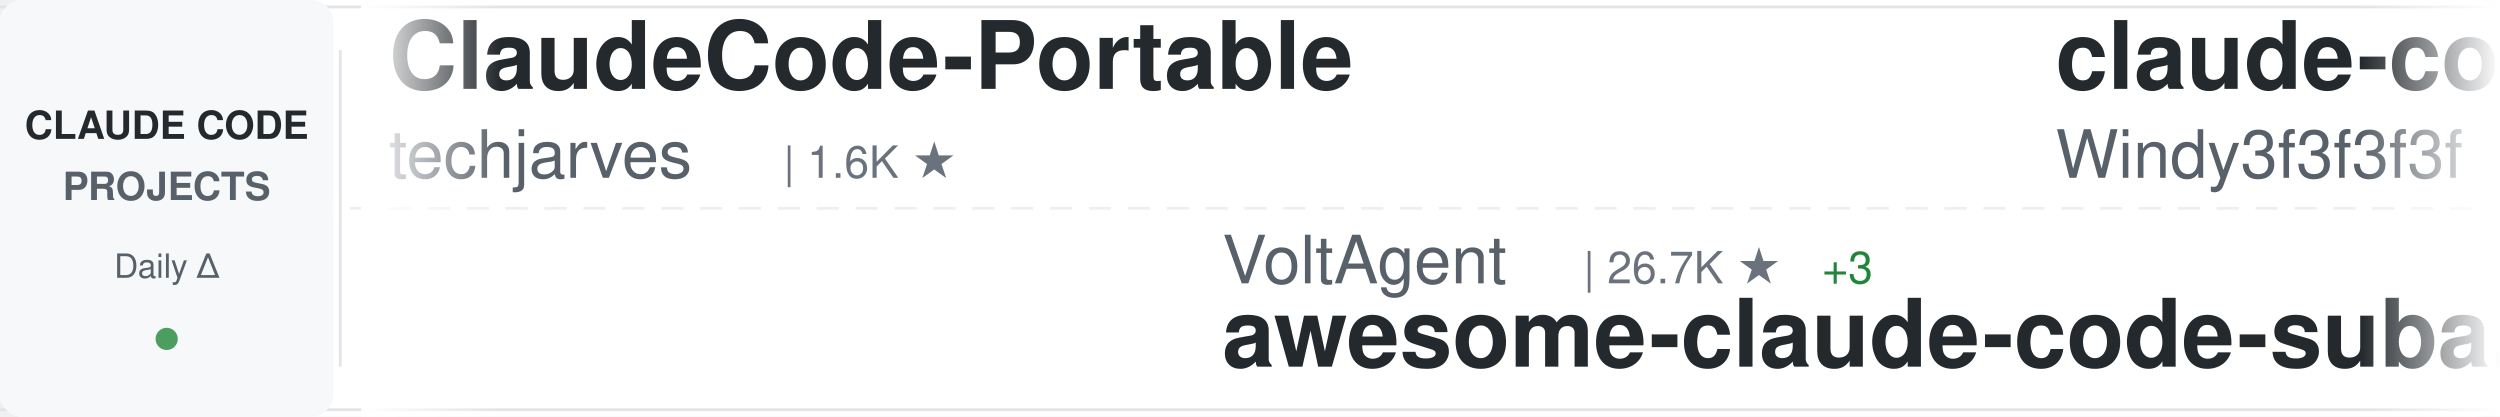
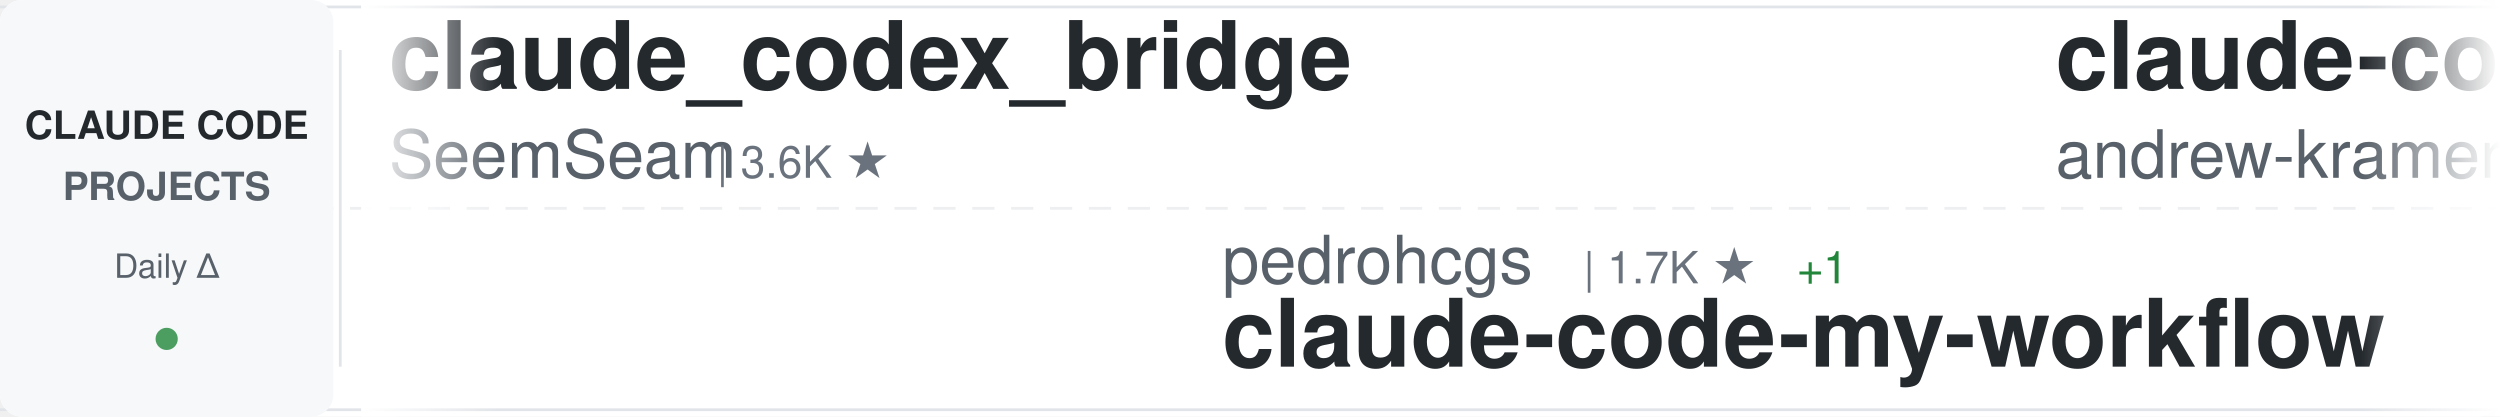
<svg xmlns="http://www.w3.org/2000/svg" width="900" height="150">
  <defs>
    <linearGradient id="awesomeLeftFade" x1="0%" y1="0%" x2="100%" y2="0%">
      <stop offset="0%" style="stop-color:#ffffff;stop-opacity:1" />
      <stop offset="100%" style="stop-color:#ffffff;stop-opacity:0" />
    </linearGradient>
    <linearGradient id="awesomeRightFade" x1="0%" y1="0%" x2="100%" y2="0%">
      <stop offset="0%" style="stop-color:#ffffff;stop-opacity:0" />
      <stop offset="100%" style="stop-color:#ffffff;stop-opacity:1" />
    </linearGradient>
  </defs>
  <rect width="900" height="150" fill="#ffffff" rx="8" />
  <rect x="0" y="2" width="900" height="1" fill="#e1e4e8" />
  <rect x="0" y="147" width="900" height="1" fill="#e1e4e8" />
  <line x1="0" y1="75" x2="900" y2="75" stroke="#e1e4e8" stroke-width="1" stroke-dasharray="8 6" opacity="0.6" />
  <rect x="0" y="0" width="120" height="150" fill="#f6f8fa" rx="8" />
  <text x="60" y="50" font-family="-apple-system, BlinkMacSystemFont, 'Segoe UI', Helvetica, Arial, sans-serif" font-size="14" font-weight="600" fill="#24292e" text-anchor="middle">CLAUDE CODE</text>
  <text x="60" y="72" font-family="-apple-system, BlinkMacSystemFont, 'Segoe UI', Helvetica, Arial, sans-serif" font-size="14" font-weight="600" fill="#586069" text-anchor="middle">PROJECTS</text>
  <text x="60" y="100" font-family="-apple-system, BlinkMacSystemFont, 'Segoe UI', Helvetica, Arial, sans-serif" font-size="12" font-weight="500" fill="#586069" text-anchor="middle">Daily Δ</text>
  <circle cx="60" cy="122" r="4" fill="#22863a" opacity="0.8" />
  <rect x="122" y="18" width="1" height="114" fill="#e1e4e8" />
  <clipPath id="awesomeTickerClip">
    <rect x="130" y="0" width="770" height="150" />
  </clipPath>
  <g clip-path="url(#awesomeTickerClip)">
    <g id="awesomeTickerItems">
      <animateTransform attributeName="transform" attributeType="XML" type="translate" from="0 0" to="-3000 0" dur="54s" repeatCount="indefinite" />
      <g transform="translate(0, 0)">
-         <text x="140" y="32" font-family="-apple-system, BlinkMacSystemFont, 'Segoe UI', Helvetica, Arial, sans-serif" font-size="34" font-weight="600" fill="#24292e">ClaudeCode-Portable</text>
-         <text x="140" y="64" font-family="-apple-system, BlinkMacSystemFont, 'Segoe UI', Helvetica, Arial, sans-serif" font-size="24" font-weight="400" fill="#586069">techjarves</text>
-         <text x="282" y="64" font-family="-apple-system, BlinkMacSystemFont, 'Segoe UI', Helvetica, Arial, sans-serif" font-size="16" font-weight="500" fill="#6a737d">| 1.6K ★</text>
+         <text x="140" y="32" font-family="-apple-system, BlinkMacSystemFont, 'Segoe UI', Helvetica, Arial, sans-serif" font-size="34" font-weight="600" fill="#24292e">claude_codex_bridge</text>
+         <text x="140" y="64" font-family="-apple-system, BlinkMacSystemFont, 'Segoe UI', Helvetica, Arial, sans-serif" font-size="24" font-weight="400" fill="#586069">SeemSeam</text>
+         <text x="258" y="64" font-family="-apple-system, BlinkMacSystemFont, 'Segoe UI', Helvetica, Arial, sans-serif" font-size="16" font-weight="500" fill="#6a737d">| 3.6K ★</text>
      </g>
      <g transform="translate(300, 0)">
-         <text x="140" y="102" font-family="-apple-system, BlinkMacSystemFont, 'Segoe UI', Helvetica, Arial, sans-serif" font-size="24" font-weight="400" fill="#586069">VoltAgent</text>
-         <text x="270" y="102" font-family="-apple-system, BlinkMacSystemFont, 'Segoe UI', Helvetica, Arial, sans-serif" font-size="16" font-weight="500" fill="#6a737d">| 26.7K ★</text>
-         <text x="356" y="102" font-family="-apple-system, BlinkMacSystemFont, 'Segoe UI', Helvetica, Arial, sans-serif" font-size="16" font-weight="500" fill="#22863a"> +3</text>
-         <text x="140" y="132" font-family="-apple-system, BlinkMacSystemFont, 'Segoe UI', Helvetica, Arial, sans-serif" font-size="34" font-weight="600" fill="#24292e">awesome-claude-code-suba...</text>
+         <text x="140" y="102" font-family="-apple-system, BlinkMacSystemFont, 'Segoe UI', Helvetica, Arial, sans-serif" font-size="24" font-weight="400" fill="#586069">pedrohcgs</text>
+         <text x="270" y="102" font-family="-apple-system, BlinkMacSystemFont, 'Segoe UI', Helvetica, Arial, sans-serif" font-size="16" font-weight="500" fill="#6a737d">| 1.7K ★</text>
+         <text x="347" y="102" font-family="-apple-system, BlinkMacSystemFont, 'Segoe UI', Helvetica, Arial, sans-serif" font-size="16" font-weight="500" fill="#22863a"> +1</text>
+         <text x="140" y="132" font-family="-apple-system, BlinkMacSystemFont, 'Segoe UI', Helvetica, Arial, sans-serif" font-size="34" font-weight="600" fill="#24292e">claude-code-my-workflow</text>
      </g>
      <g transform="translate(600, 0)">
+         <text x="140" y="32" font-family="-apple-system, BlinkMacSystemFont, 'Segoe UI', Helvetica, Arial, sans-serif" font-size="34" font-weight="600" fill="#24292e">claude-code-source-build</text>
+         <text x="140" y="64" font-family="-apple-system, BlinkMacSystemFont, 'Segoe UI', Helvetica, Arial, sans-serif" font-size="24" font-weight="400" fill="#586069">andrew-kramer-inno</text>
+         <text x="378" y="64" font-family="-apple-system, BlinkMacSystemFont, 'Segoe UI', Helvetica, Arial, sans-serif" font-size="16" font-weight="500" fill="#6a737d">| 597 ★</text>
+       </g>
+       <g transform="translate(900, 0)">
+         <text x="140" y="102" font-family="-apple-system, BlinkMacSystemFont, 'Segoe UI', Helvetica, Arial, sans-serif" font-size="24" font-weight="400" fill="#586069">fuergaosi233</text>
+         <text x="306" y="102" font-family="-apple-system, BlinkMacSystemFont, 'Segoe UI', Helvetica, Arial, sans-serif" font-size="16" font-weight="500" fill="#6a737d">| 2.8K ★</text>
+         <text x="140" y="132" font-family="-apple-system, BlinkMacSystemFont, 'Segoe UI', Helvetica, Arial, sans-serif" font-size="34" font-weight="600" fill="#24292e">claude-code-proxy</text>
+       </g>
+       <g transform="translate(1200, 0)">
+         <text x="140" y="32" font-family="-apple-system, BlinkMacSystemFont, 'Segoe UI', Helvetica, Arial, sans-serif" font-size="34" font-weight="600" fill="#24292e">claude-code-source</text>
+         <text x="140" y="64" font-family="-apple-system, BlinkMacSystemFont, 'Segoe UI', Helvetica, Arial, sans-serif" font-size="24" font-weight="400" fill="#586069">hangsman</text>
+         <text x="258" y="64" font-family="-apple-system, BlinkMacSystemFont, 'Segoe UI', Helvetica, Arial, sans-serif" font-size="16" font-weight="500" fill="#6a737d">| 798 ★</text>
+       </g>
+       <g transform="translate(1500, 0)">
+         <text x="140" y="102" font-family="-apple-system, BlinkMacSystemFont, 'Segoe UI', Helvetica, Arial, sans-serif" font-size="24" font-weight="400" fill="#586069">wesammustafa</text>
+         <text x="306" y="102" font-family="-apple-system, BlinkMacSystemFont, 'Segoe UI', Helvetica, Arial, sans-serif" font-size="16" font-weight="500" fill="#6a737d">| 3.7K ★</text>
+         <text x="383" y="102" font-family="-apple-system, BlinkMacSystemFont, 'Segoe UI', Helvetica, Arial, sans-serif" font-size="16" font-weight="500" fill="#22863a"> +1</text>
+         <text x="140" y="132" font-family="-apple-system, BlinkMacSystemFont, 'Segoe UI', Helvetica, Arial, sans-serif" font-size="34" font-weight="600" fill="#24292e">Claude-Code-Quest</text>
+       </g>
+       <g transform="translate(1800, 0)">
+         <text x="140" y="32" font-family="-apple-system, BlinkMacSystemFont, 'Segoe UI', Helvetica, Arial, sans-serif" font-size="34" font-weight="600" fill="#24292e">ClaudeCodeAgents</text>
+         <text x="140" y="64" font-family="-apple-system, BlinkMacSystemFont, 'Segoe UI', Helvetica, Arial, sans-serif" font-size="24" font-weight="400" fill="#586069">darcyegb</text>
+         <text x="258" y="64" font-family="-apple-system, BlinkMacSystemFont, 'Segoe UI', Helvetica, Arial, sans-serif" font-size="16" font-weight="500" fill="#6a737d">| 782 ★</text>
+       </g>
+       <g transform="translate(2100, 0)">
+         <text x="140" y="102" font-family="-apple-system, BlinkMacSystemFont, 'Segoe UI', Helvetica, Arial, sans-serif" font-size="24" font-weight="400" fill="#586069">techjarves</text>
+         <text x="282" y="102" font-family="-apple-system, BlinkMacSystemFont, 'Segoe UI', Helvetica, Arial, sans-serif" font-size="16" font-weight="500" fill="#6a737d">| 1.6K ★</text>
+         <text x="359" y="102" font-family="-apple-system, BlinkMacSystemFont, 'Segoe UI', Helvetica, Arial, sans-serif" font-size="16" font-weight="500" fill="#22863a"> +1</text>
+         <text x="140" y="132" font-family="-apple-system, BlinkMacSystemFont, 'Segoe UI', Helvetica, Arial, sans-serif" font-size="34" font-weight="600" fill="#24292e">ClaudeCode-Portable</text>
+       </g>
+       <g transform="translate(2400, 0)">
        <text x="140" y="32" font-family="-apple-system, BlinkMacSystemFont, 'Segoe UI', Helvetica, Arial, sans-serif" font-size="34" font-weight="600" fill="#24292e">claude-code-from-scratch</text>
        <text x="140" y="64" font-family="-apple-system, BlinkMacSystemFont, 'Segoe UI', Helvetica, Arial, sans-serif" font-size="24" font-weight="400" fill="#586069">Windy3f3f3f3f</text>
        <text x="318" y="64" font-family="-apple-system, BlinkMacSystemFont, 'Segoe UI', Helvetica, Arial, sans-serif" font-size="16" font-weight="500" fill="#6a737d">| 2.8K ★</text>
      </g>
-       <g transform="translate(900, 0)">
-         <text x="140" y="102" font-family="-apple-system, BlinkMacSystemFont, 'Segoe UI', Helvetica, Arial, sans-serif" font-size="24" font-weight="400" fill="#586069">diet103</text>
-         <text x="246" y="102" font-family="-apple-system, BlinkMacSystemFont, 'Segoe UI', Helvetica, Arial, sans-serif" font-size="16" font-weight="500" fill="#6a737d">| 10.1K ★</text>
-         <text x="332" y="102" font-family="-apple-system, BlinkMacSystemFont, 'Segoe UI', Helvetica, Arial, sans-serif" font-size="16" font-weight="500" fill="#22863a"> +1</text>
-         <text x="140" y="132" font-family="-apple-system, BlinkMacSystemFont, 'Segoe UI', Helvetica, Arial, sans-serif" font-size="34" font-weight="600" fill="#24292e">claude-code-infrastructu...</text>
-       </g>
-       <g transform="translate(1200, 0)">
-         <text x="140" y="32" font-family="-apple-system, BlinkMacSystemFont, 'Segoe UI', Helvetica, Arial, sans-serif" font-size="34" font-weight="600" fill="#24292e">claude-code-best-practic...</text>
-         <text x="140" y="64" font-family="-apple-system, BlinkMacSystemFont, 'Segoe UI', Helvetica, Arial, sans-serif" font-size="24" font-weight="400" fill="#586069">shanraisshan</text>
-         <text x="306" y="64" font-family="-apple-system, BlinkMacSystemFont, 'Segoe UI', Helvetica, Arial, sans-serif" font-size="16" font-weight="500" fill="#6a737d">| 69.3K ★</text>
-         <text x="392" y="64" font-family="-apple-system, BlinkMacSystemFont, 'Segoe UI', Helvetica, Arial, sans-serif" font-size="16" font-weight="500" fill="#22863a"> +6</text>
-       </g>
-       <g transform="translate(1500, 0)">
-         <text x="140" y="102" font-family="-apple-system, BlinkMacSystemFont, 'Segoe UI', Helvetica, Arial, sans-serif" font-size="24" font-weight="400" fill="#586069">oboard</text>
-         <text x="234" y="102" font-family="-apple-system, BlinkMacSystemFont, 'Segoe UI', Helvetica, Arial, sans-serif" font-size="16" font-weight="500" fill="#6a737d">| 3.3K ★</text>
-         <text x="140" y="132" font-family="-apple-system, BlinkMacSystemFont, 'Segoe UI', Helvetica, Arial, sans-serif" font-size="34" font-weight="600" fill="#24292e">claude-code-rev</text>
-       </g>
-       <g transform="translate(1800, 0)">
-         <text x="140" y="32" font-family="-apple-system, BlinkMacSystemFont, 'Segoe UI', Helvetica, Arial, sans-serif" font-size="34" font-weight="600" fill="#24292e">claude-code-base-action</text>
-         <text x="140" y="64" font-family="-apple-system, BlinkMacSystemFont, 'Segoe UI', Helvetica, Arial, sans-serif" font-size="24" font-weight="400" fill="#586069">anthropics</text>
-         <text x="282" y="64" font-family="-apple-system, BlinkMacSystemFont, 'Segoe UI', Helvetica, Arial, sans-serif" font-size="16" font-weight="500" fill="#6a737d">| 1.1K ★</text>
-       </g>
-       <g transform="translate(2100, 0)">
-         <text x="140" y="102" font-family="-apple-system, BlinkMacSystemFont, 'Segoe UI', Helvetica, Arial, sans-serif" font-size="24" font-weight="400" fill="#586069">ccplugins</text>
-         <text x="270" y="102" font-family="-apple-system, BlinkMacSystemFont, 'Segoe UI', Helvetica, Arial, sans-serif" font-size="16" font-weight="500" fill="#6a737d">| 1.0K ★</text>
-         <text x="140" y="132" font-family="-apple-system, BlinkMacSystemFont, 'Segoe UI', Helvetica, Arial, sans-serif" font-size="34" font-weight="600" fill="#24292e">awesome-claude-code-plug...</text>
-       </g>
-       <g transform="translate(2400, 0)">
-         <text x="140" y="32" font-family="-apple-system, BlinkMacSystemFont, 'Segoe UI', Helvetica, Arial, sans-serif" font-size="34" font-weight="600" fill="#24292e">claude-code-local</text>
-         <text x="140" y="64" font-family="-apple-system, BlinkMacSystemFont, 'Segoe UI', Helvetica, Arial, sans-serif" font-size="24" font-weight="400" fill="#586069">nicedreamzapp</text>
-         <text x="318" y="64" font-family="-apple-system, BlinkMacSystemFont, 'Segoe UI', Helvetica, Arial, sans-serif" font-size="16" font-weight="500" fill="#6a737d">| 3.5K ★</text>
-       </g>
      <g transform="translate(2700, 0)">
-         <text x="140" y="102" font-family="-apple-system, BlinkMacSystemFont, 'Segoe UI', Helvetica, Arial, sans-serif" font-size="24" font-weight="400" fill="#586069">ChinaSiro</text>
-         <text x="270" y="102" font-family="-apple-system, BlinkMacSystemFont, 'Segoe UI', Helvetica, Arial, sans-serif" font-size="16" font-weight="500" fill="#6a737d">| 9.8K ★</text>
-         <text x="347" y="102" font-family="-apple-system, BlinkMacSystemFont, 'Segoe UI', Helvetica, Arial, sans-serif" font-size="16" font-weight="500" fill="#cb2431"> -1</text>
-         <text x="140" y="132" font-family="-apple-system, BlinkMacSystemFont, 'Segoe UI', Helvetica, Arial, sans-serif" font-size="34" font-weight="600" fill="#24292e">claude-code-sourcemap</text>
+         <text x="140" y="102" font-family="-apple-system, BlinkMacSystemFont, 'Segoe UI', Helvetica, Arial, sans-serif" font-size="24" font-weight="400" fill="#586069">kodu-ai</text>
+         <text x="246" y="102" font-family="-apple-system, BlinkMacSystemFont, 'Segoe UI', Helvetica, Arial, sans-serif" font-size="16" font-weight="500" fill="#6a737d">| 5.2K ★</text>
+         <text x="140" y="132" font-family="-apple-system, BlinkMacSystemFont, 'Segoe UI', Helvetica, Arial, sans-serif" font-size="34" font-weight="600" fill="#24292e">claude-coder</text>
      </g>
      <g transform="translate(3000, 0)">
-         <text x="140" y="32" font-family="-apple-system, BlinkMacSystemFont, 'Segoe UI', Helvetica, Arial, sans-serif" font-size="34" font-weight="600" fill="#24292e">ClaudeCode-Portable</text>
-         <text x="140" y="64" font-family="-apple-system, BlinkMacSystemFont, 'Segoe UI', Helvetica, Arial, sans-serif" font-size="24" font-weight="400" fill="#586069">techjarves</text>
-         <text x="282" y="64" font-family="-apple-system, BlinkMacSystemFont, 'Segoe UI', Helvetica, Arial, sans-serif" font-size="16" font-weight="500" fill="#6a737d">| 1.6K ★</text>
+         <text x="140" y="32" font-family="-apple-system, BlinkMacSystemFont, 'Segoe UI', Helvetica, Arial, sans-serif" font-size="34" font-weight="600" fill="#24292e">claude_codex_bridge</text>
+         <text x="140" y="64" font-family="-apple-system, BlinkMacSystemFont, 'Segoe UI', Helvetica, Arial, sans-serif" font-size="24" font-weight="400" fill="#586069">SeemSeam</text>
+         <text x="258" y="64" font-family="-apple-system, BlinkMacSystemFont, 'Segoe UI', Helvetica, Arial, sans-serif" font-size="16" font-weight="500" fill="#6a737d">| 3.6K ★</text>
      </g>
      <g transform="translate(3300, 0)">
-         <text x="140" y="102" font-family="-apple-system, BlinkMacSystemFont, 'Segoe UI', Helvetica, Arial, sans-serif" font-size="24" font-weight="400" fill="#586069">VoltAgent</text>
-         <text x="270" y="102" font-family="-apple-system, BlinkMacSystemFont, 'Segoe UI', Helvetica, Arial, sans-serif" font-size="16" font-weight="500" fill="#6a737d">| 26.7K ★</text>
-         <text x="356" y="102" font-family="-apple-system, BlinkMacSystemFont, 'Segoe UI', Helvetica, Arial, sans-serif" font-size="16" font-weight="500" fill="#22863a"> +3</text>
-         <text x="140" y="132" font-family="-apple-system, BlinkMacSystemFont, 'Segoe UI', Helvetica, Arial, sans-serif" font-size="34" font-weight="600" fill="#24292e">awesome-claude-code-suba...</text>
+         <text x="140" y="102" font-family="-apple-system, BlinkMacSystemFont, 'Segoe UI', Helvetica, Arial, sans-serif" font-size="24" font-weight="400" fill="#586069">pedrohcgs</text>
+         <text x="270" y="102" font-family="-apple-system, BlinkMacSystemFont, 'Segoe UI', Helvetica, Arial, sans-serif" font-size="16" font-weight="500" fill="#6a737d">| 1.7K ★</text>
+         <text x="347" y="102" font-family="-apple-system, BlinkMacSystemFont, 'Segoe UI', Helvetica, Arial, sans-serif" font-size="16" font-weight="500" fill="#22863a"> +1</text>
+         <text x="140" y="132" font-family="-apple-system, BlinkMacSystemFont, 'Segoe UI', Helvetica, Arial, sans-serif" font-size="34" font-weight="600" fill="#24292e">claude-code-my-workflow</text>
      </g>
      <g transform="translate(3600, 0)">
-         <text x="140" y="32" font-family="-apple-system, BlinkMacSystemFont, 'Segoe UI', Helvetica, Arial, sans-serif" font-size="34" font-weight="600" fill="#24292e">claude-code-from-scratch</text>
-         <text x="140" y="64" font-family="-apple-system, BlinkMacSystemFont, 'Segoe UI', Helvetica, Arial, sans-serif" font-size="24" font-weight="400" fill="#586069">Windy3f3f3f3f</text>
-         <text x="318" y="64" font-family="-apple-system, BlinkMacSystemFont, 'Segoe UI', Helvetica, Arial, sans-serif" font-size="16" font-weight="500" fill="#6a737d">| 2.8K ★</text>
+         <text x="140" y="32" font-family="-apple-system, BlinkMacSystemFont, 'Segoe UI', Helvetica, Arial, sans-serif" font-size="34" font-weight="600" fill="#24292e">claude-code-source-build</text>
+         <text x="140" y="64" font-family="-apple-system, BlinkMacSystemFont, 'Segoe UI', Helvetica, Arial, sans-serif" font-size="24" font-weight="400" fill="#586069">andrew-kramer-inno</text>
+         <text x="378" y="64" font-family="-apple-system, BlinkMacSystemFont, 'Segoe UI', Helvetica, Arial, sans-serif" font-size="16" font-weight="500" fill="#6a737d">| 597 ★</text>
      </g>
      <g transform="translate(3900, 0)">
-         <text x="140" y="102" font-family="-apple-system, BlinkMacSystemFont, 'Segoe UI', Helvetica, Arial, sans-serif" font-size="24" font-weight="400" fill="#586069">diet103</text>
-         <text x="246" y="102" font-family="-apple-system, BlinkMacSystemFont, 'Segoe UI', Helvetica, Arial, sans-serif" font-size="16" font-weight="500" fill="#6a737d">| 10.1K ★</text>
-         <text x="332" y="102" font-family="-apple-system, BlinkMacSystemFont, 'Segoe UI', Helvetica, Arial, sans-serif" font-size="16" font-weight="500" fill="#22863a"> +1</text>
-         <text x="140" y="132" font-family="-apple-system, BlinkMacSystemFont, 'Segoe UI', Helvetica, Arial, sans-serif" font-size="34" font-weight="600" fill="#24292e">claude-code-infrastructu...</text>
+         <text x="140" y="102" font-family="-apple-system, BlinkMacSystemFont, 'Segoe UI', Helvetica, Arial, sans-serif" font-size="24" font-weight="400" fill="#586069">fuergaosi233</text>
+         <text x="306" y="102" font-family="-apple-system, BlinkMacSystemFont, 'Segoe UI', Helvetica, Arial, sans-serif" font-size="16" font-weight="500" fill="#6a737d">| 2.8K ★</text>
+         <text x="140" y="132" font-family="-apple-system, BlinkMacSystemFont, 'Segoe UI', Helvetica, Arial, sans-serif" font-size="34" font-weight="600" fill="#24292e">claude-code-proxy</text>
      </g>
    </g>
  </g>
  <rect x="130" y="0" width="50" height="150" fill="url(#awesomeLeftFade)" />
  <rect x="850" y="0" width="50" height="150" fill="url(#awesomeRightFade)" />
</svg>
